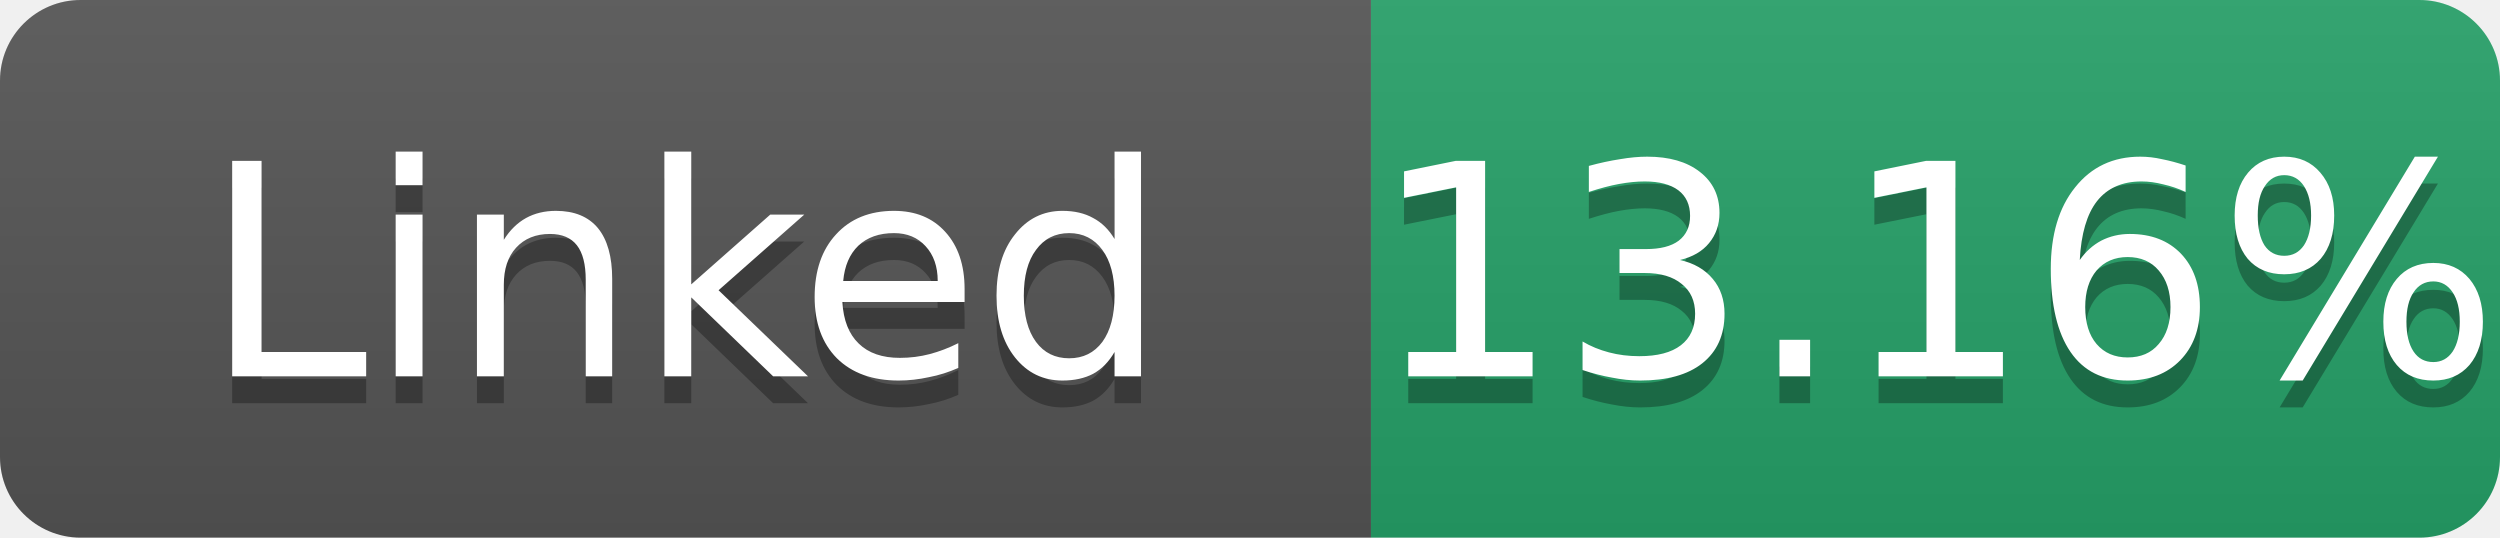
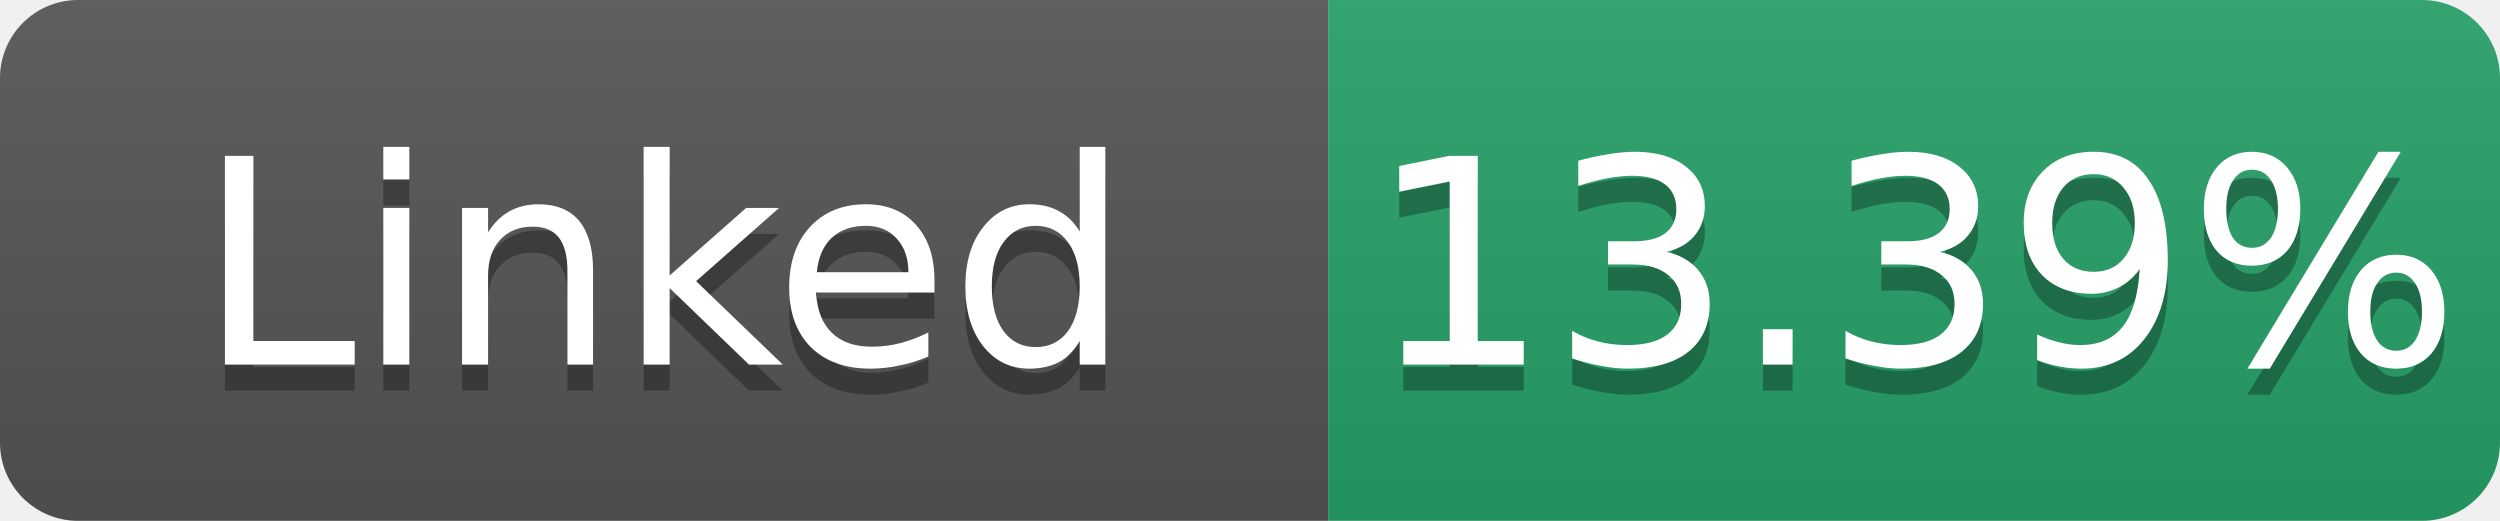
- <svg xmlns="http://www.w3.org/2000/svg" width="93" height="20" role="img" aria-label="Linked: 13.16%">
+ <svg xmlns="http://www.w3.org/2000/svg" width="96" height="20" role="img" aria-label="Linked: 13.39%">
  <linearGradient id="s" x2="0" y2="100%">
    <stop offset="0" stop-color="#bbb" stop-opacity=".1" />
    <stop offset="1" stop-opacity=".1" />
  </linearGradient>
  <clipPath id="r">
-     <rect width="93" height="20" rx="3" fill="#fff" />
+     <rect width="96" height="20" rx="3" fill="#fff" />
  </clipPath>
  <g clip-path="url(#r)">
    <rect width="51" height="20" fill="#555" />
-     <rect x="51" width="42" height="20" fill="#26a269" />
-     <rect width="93" height="20" fill="url(#s)" />
+     <rect x="51" width="45" height="20" fill="#26a269" />
+     <rect width="96" height="20" fill="url(#s)" />
  </g>
  <g fill="#fff" text-anchor="middle" font-family="Verdana,Geneva,DejaVu Sans,sans-serif" font-size="11">
    <text x="25.5" y="15" fill="#010101" fill-opacity=".3">Linked</text>
    <text x="25.5" y="14">Linked</text>
-     <text x="72.0" y="15" fill="#010101" fill-opacity=".3">13.16%</text>
-     <text x="72.0" y="14">13.16%</text>
+     <text x="73.5" y="15" fill="#010101" fill-opacity=".3">13.39%</text>
+     <text x="73.5" y="14">13.39%</text>
  </g>
</svg>
